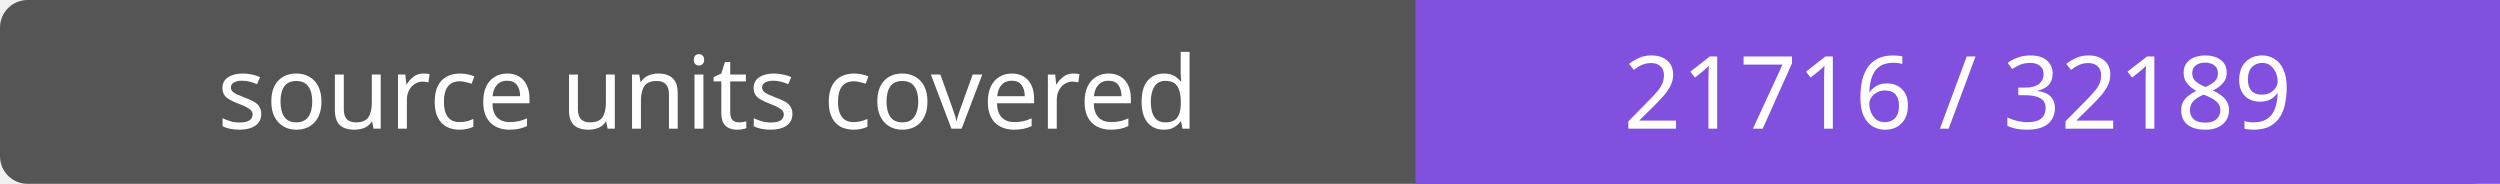
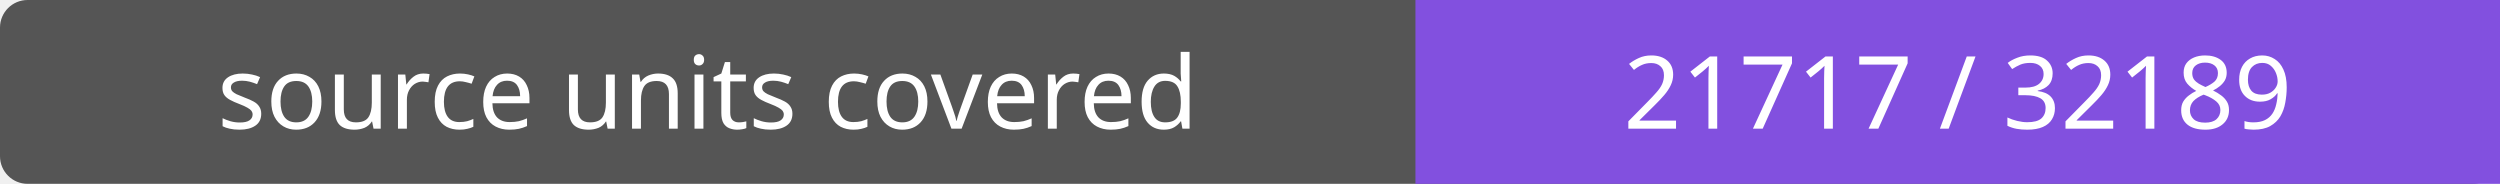
- <svg xmlns="http://www.w3.org/2000/svg" width="272" height="20" role="img" aria-label="source units covered: 21716 / 32189">
+ <svg xmlns="http://www.w3.org/2000/svg" width="272" height="20" role="img" aria-label="source units covered: 21717 / 32189">
  <rect width="272" height="20" rx="3" fill="#555" />
  <path fill="#8250df" d="M154 0h118v20H154z" />
  <g fill="#fff" text-anchor="middle" font-family="Verdana,sans-serif" font-size="11">
    <text x="77.0" y="14">source units covered</text>
-     <text x="213.0" y="14">21716 / 32189</text>
+     <text x="213.0" y="14">21717 / 32189</text>
  </g>
</svg>
